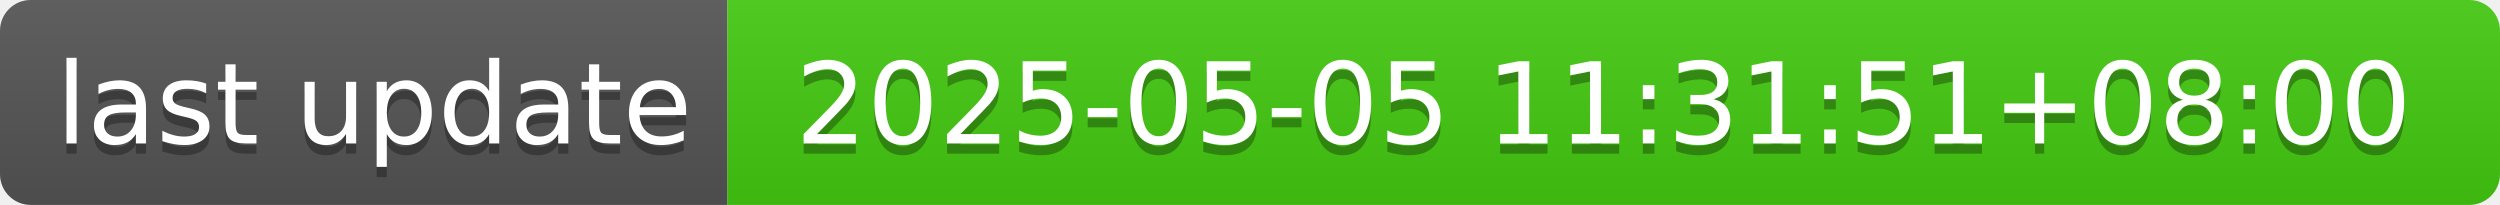
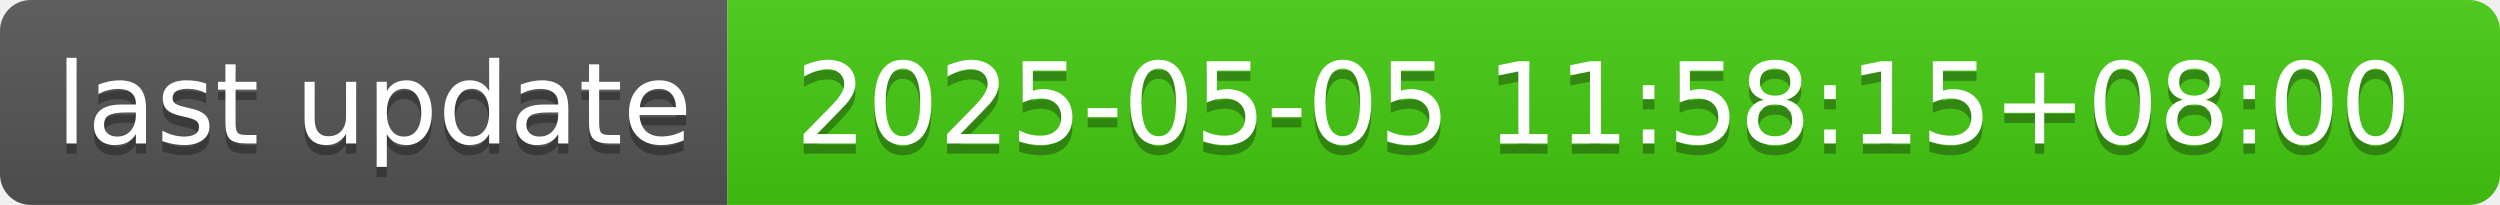
- <svg xmlns="http://www.w3.org/2000/svg" width="244" height="20" role="img" aria-label="last update: 2025-05-05 11:31:51+08:00">
+ <svg xmlns="http://www.w3.org/2000/svg" width="244" height="20" role="img" aria-label="last update: 2025-05-05 11:58:15+08:00">
  <linearGradient id="s" x2="0" y2="100%">
    <stop offset="0" stop-color="#bbb" stop-opacity=".1" />
    <stop offset="1" stop-opacity=".1" />
  </linearGradient>
  <clipPath id="r">
    <rect width="244" height="20" rx="3" fill="#fff" />
  </clipPath>
  <g clip-path="url(#r)">
    <rect width="71" height="20" fill="#555" />
    <rect x="71" width="173" height="20" fill="#4c1" />
    <rect width="244" height="20" fill="url(#s)" />
  </g>
  <g fill="#fff" text-anchor="middle" font-family="Verdana,Geneva,DejaVu Sans,sans-serif" text-rendering="geometricPrecision" font-size="110">
    <text aria-hidden="true" x="365" y="150" fill="#010101" fill-opacity=".3" transform="scale(.1)" textLength="610">last update</text>
    <text x="365" y="140" transform="scale(.1)" fill="#fff" textLength="610">last update</text>
-     <text aria-hidden="true" x="1565" y="150" fill="#010101" fill-opacity=".3" transform="scale(.1)" textLength="1630">2025-05-05 11:31:51+08:00</text>
-     <text x="1565" y="140" transform="scale(.1)" fill="#fff" textLength="1630">2025-05-05 11:31:51+08:00</text>
+     <text aria-hidden="true" x="1565" y="150" fill="#010101" fill-opacity=".3" transform="scale(.1)" textLength="1630">2025-05-05 11:58:15+08:00</text>
+     <text x="1565" y="140" transform="scale(.1)" fill="#fff" textLength="1630">2025-05-05 11:58:15+08:00</text>
  </g>
</svg>
